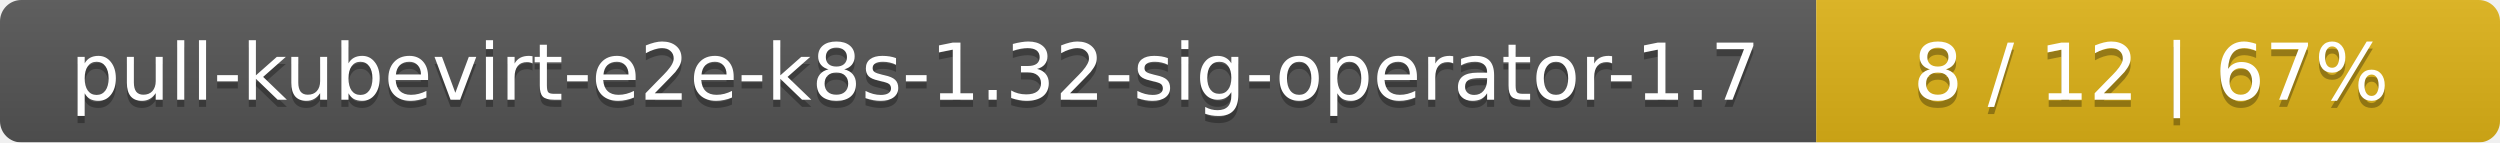
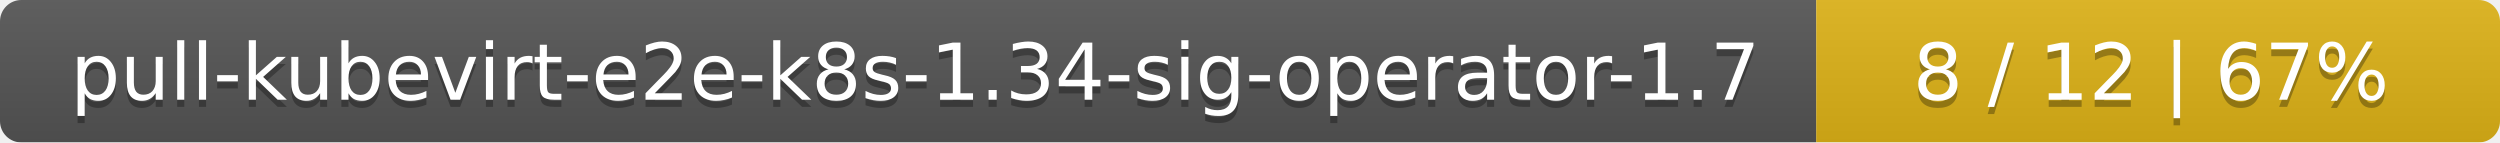
<svg xmlns="http://www.w3.org/2000/svg" width="351" height="20">
  <linearGradient id="smooth" x2="0" y2="100%">
    <stop offset="0" stop-color="#bbb" stop-opacity=".1" />
    <stop offset="1" stop-opacity=".1" />
  </linearGradient>
  <mask id="round">
    <rect width="351" height="20" rx="3" fill="#fff" />
  </mask>
  <g mask="url(#round)">
    <rect width="255" height="20" fill="#555" />
    <rect x="255" width="96" height="20" fill="#dfb317" />
    <rect width="351" height="20" fill="url(#smooth)" />
  </g>
  <g fill="#fff" text-anchor="middle" font-family="DejaVu Sans,Verdana,Geneva,sans-serif" font-size="11">
-     <text x="128.5" y="15" fill="#010101" fill-opacity=".3">pull-kubevirt-e2e-k8s-1.32-sig-operator-1.7</text>
-     <text x="128.5" y="14">pull-kubevirt-e2e-k8s-1.32-sig-operator-1.7</text>
+     <text x="128.5" y="15" fill="#010101" fill-opacity=".3">pull-kubevirt-e2e-k8s-1.34-sig-operator-1.7</text>
+     <text x="128.5" y="14">pull-kubevirt-e2e-k8s-1.34-sig-operator-1.7</text>
    <text x="302" y="15" fill="#010101" fill-opacity=".3">8 / 12    |    67%</text>
    <text x="302" y="14">8 / 12    |    67%</text>
  </g>
</svg>
